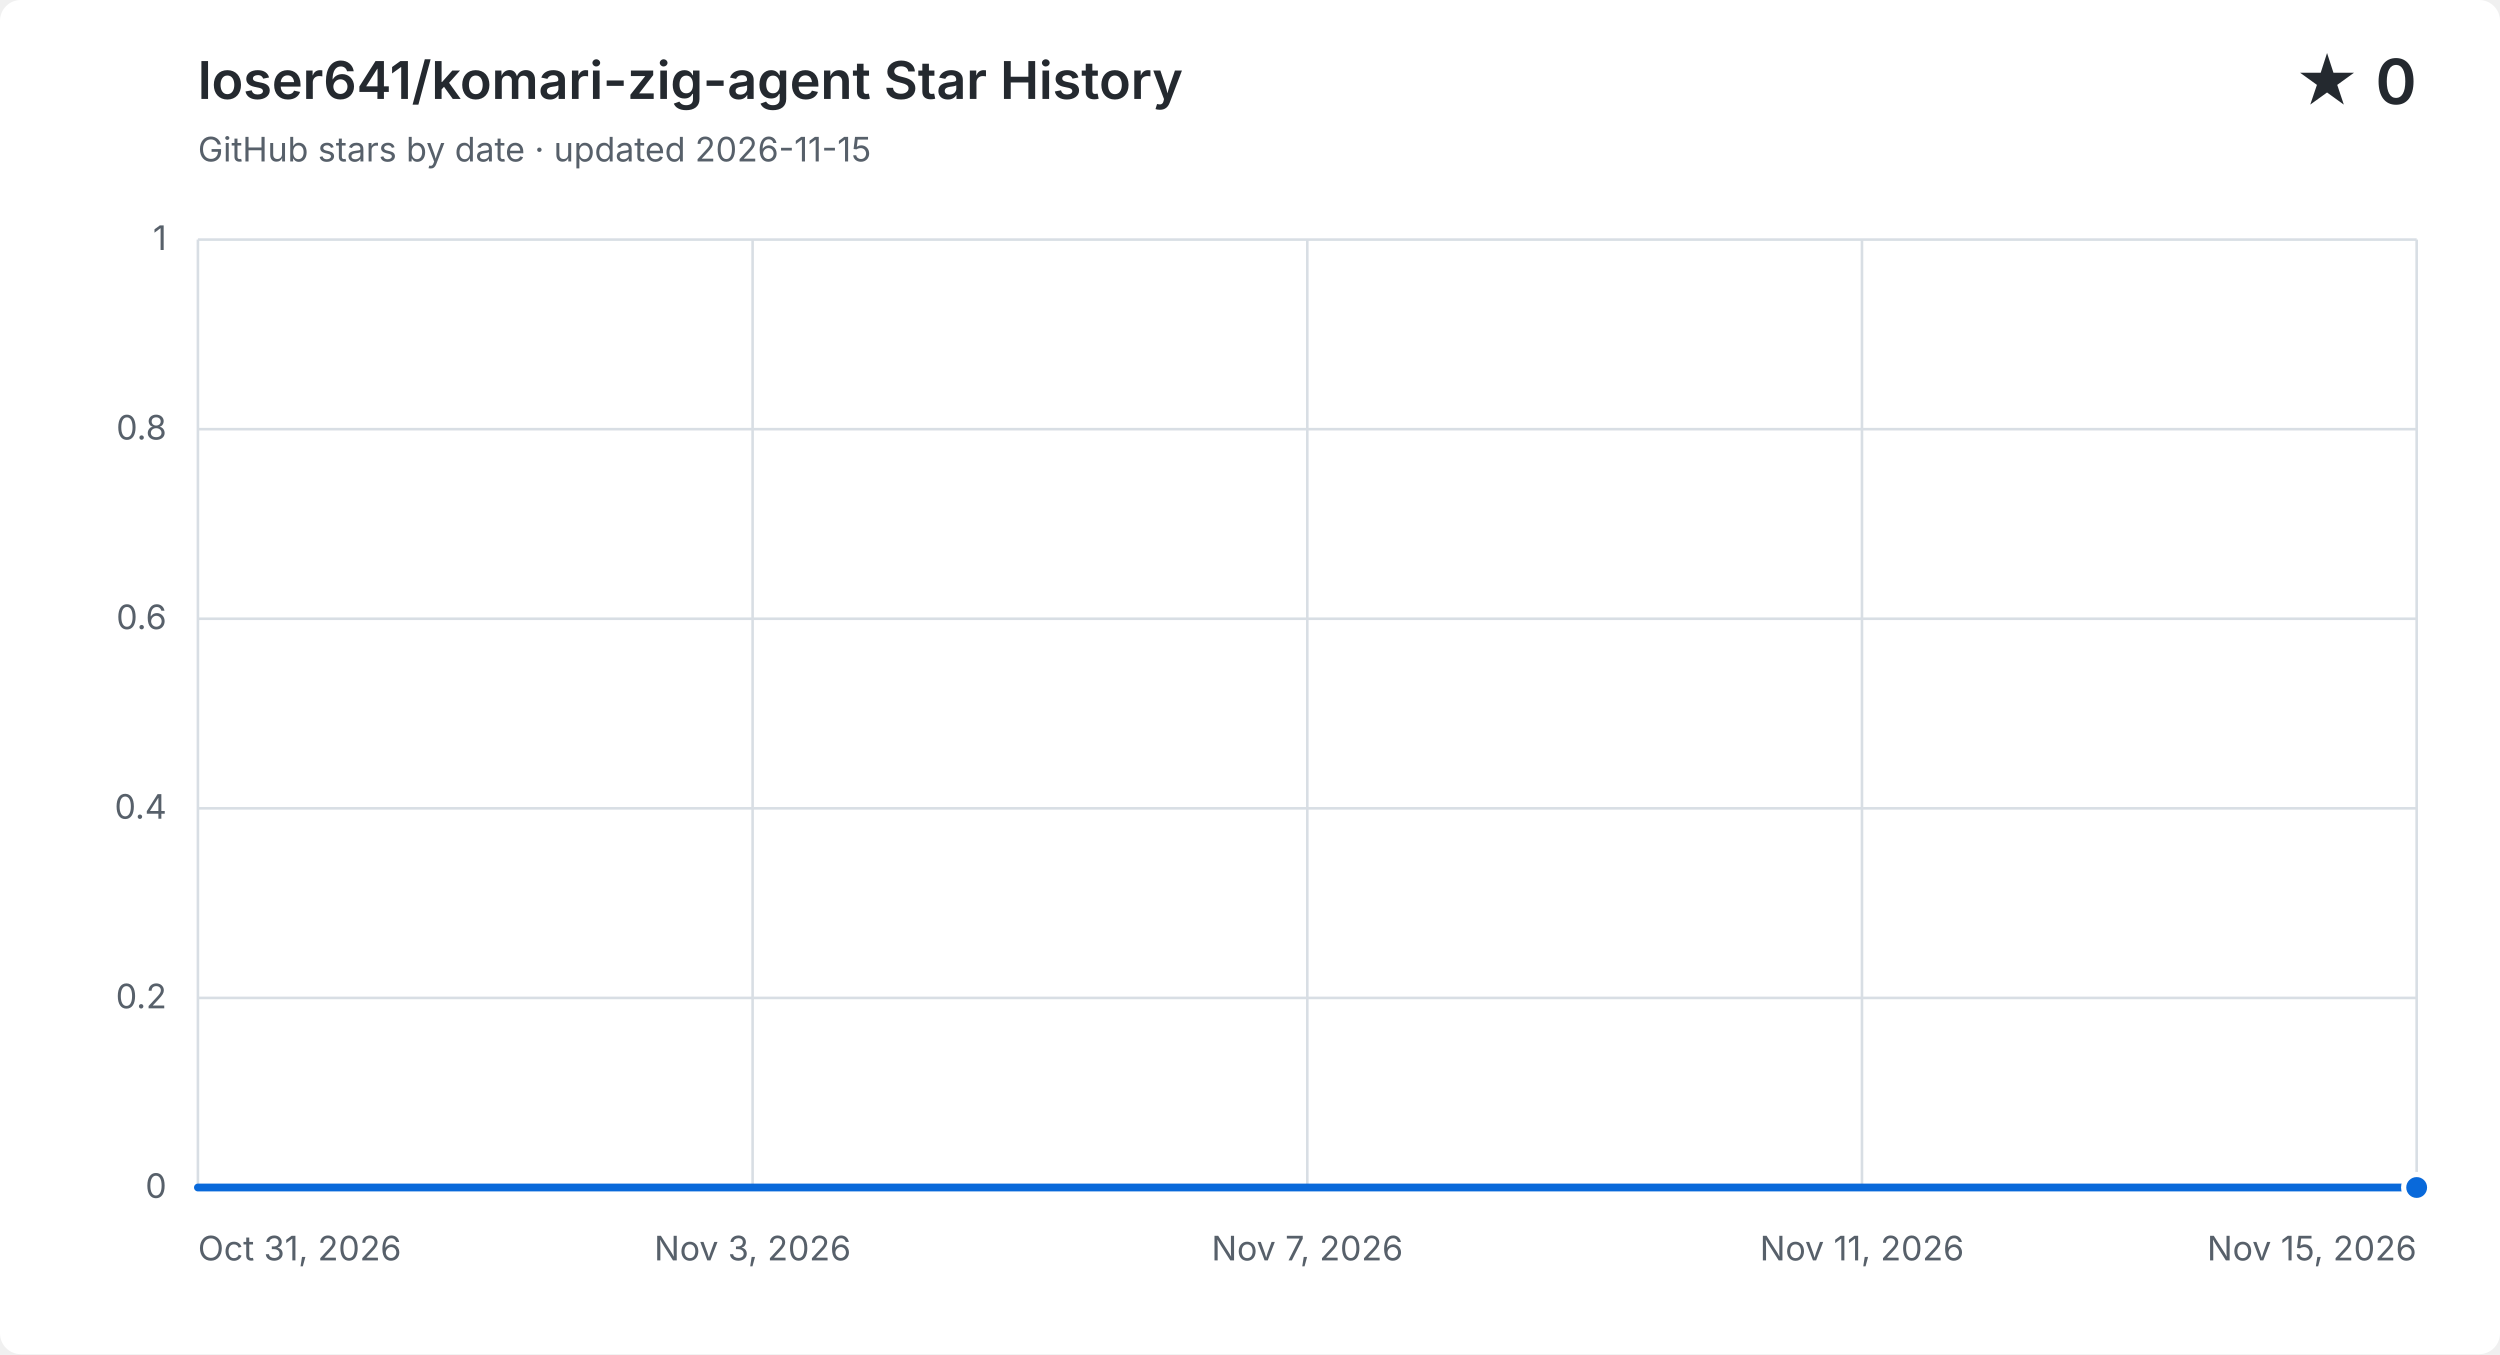
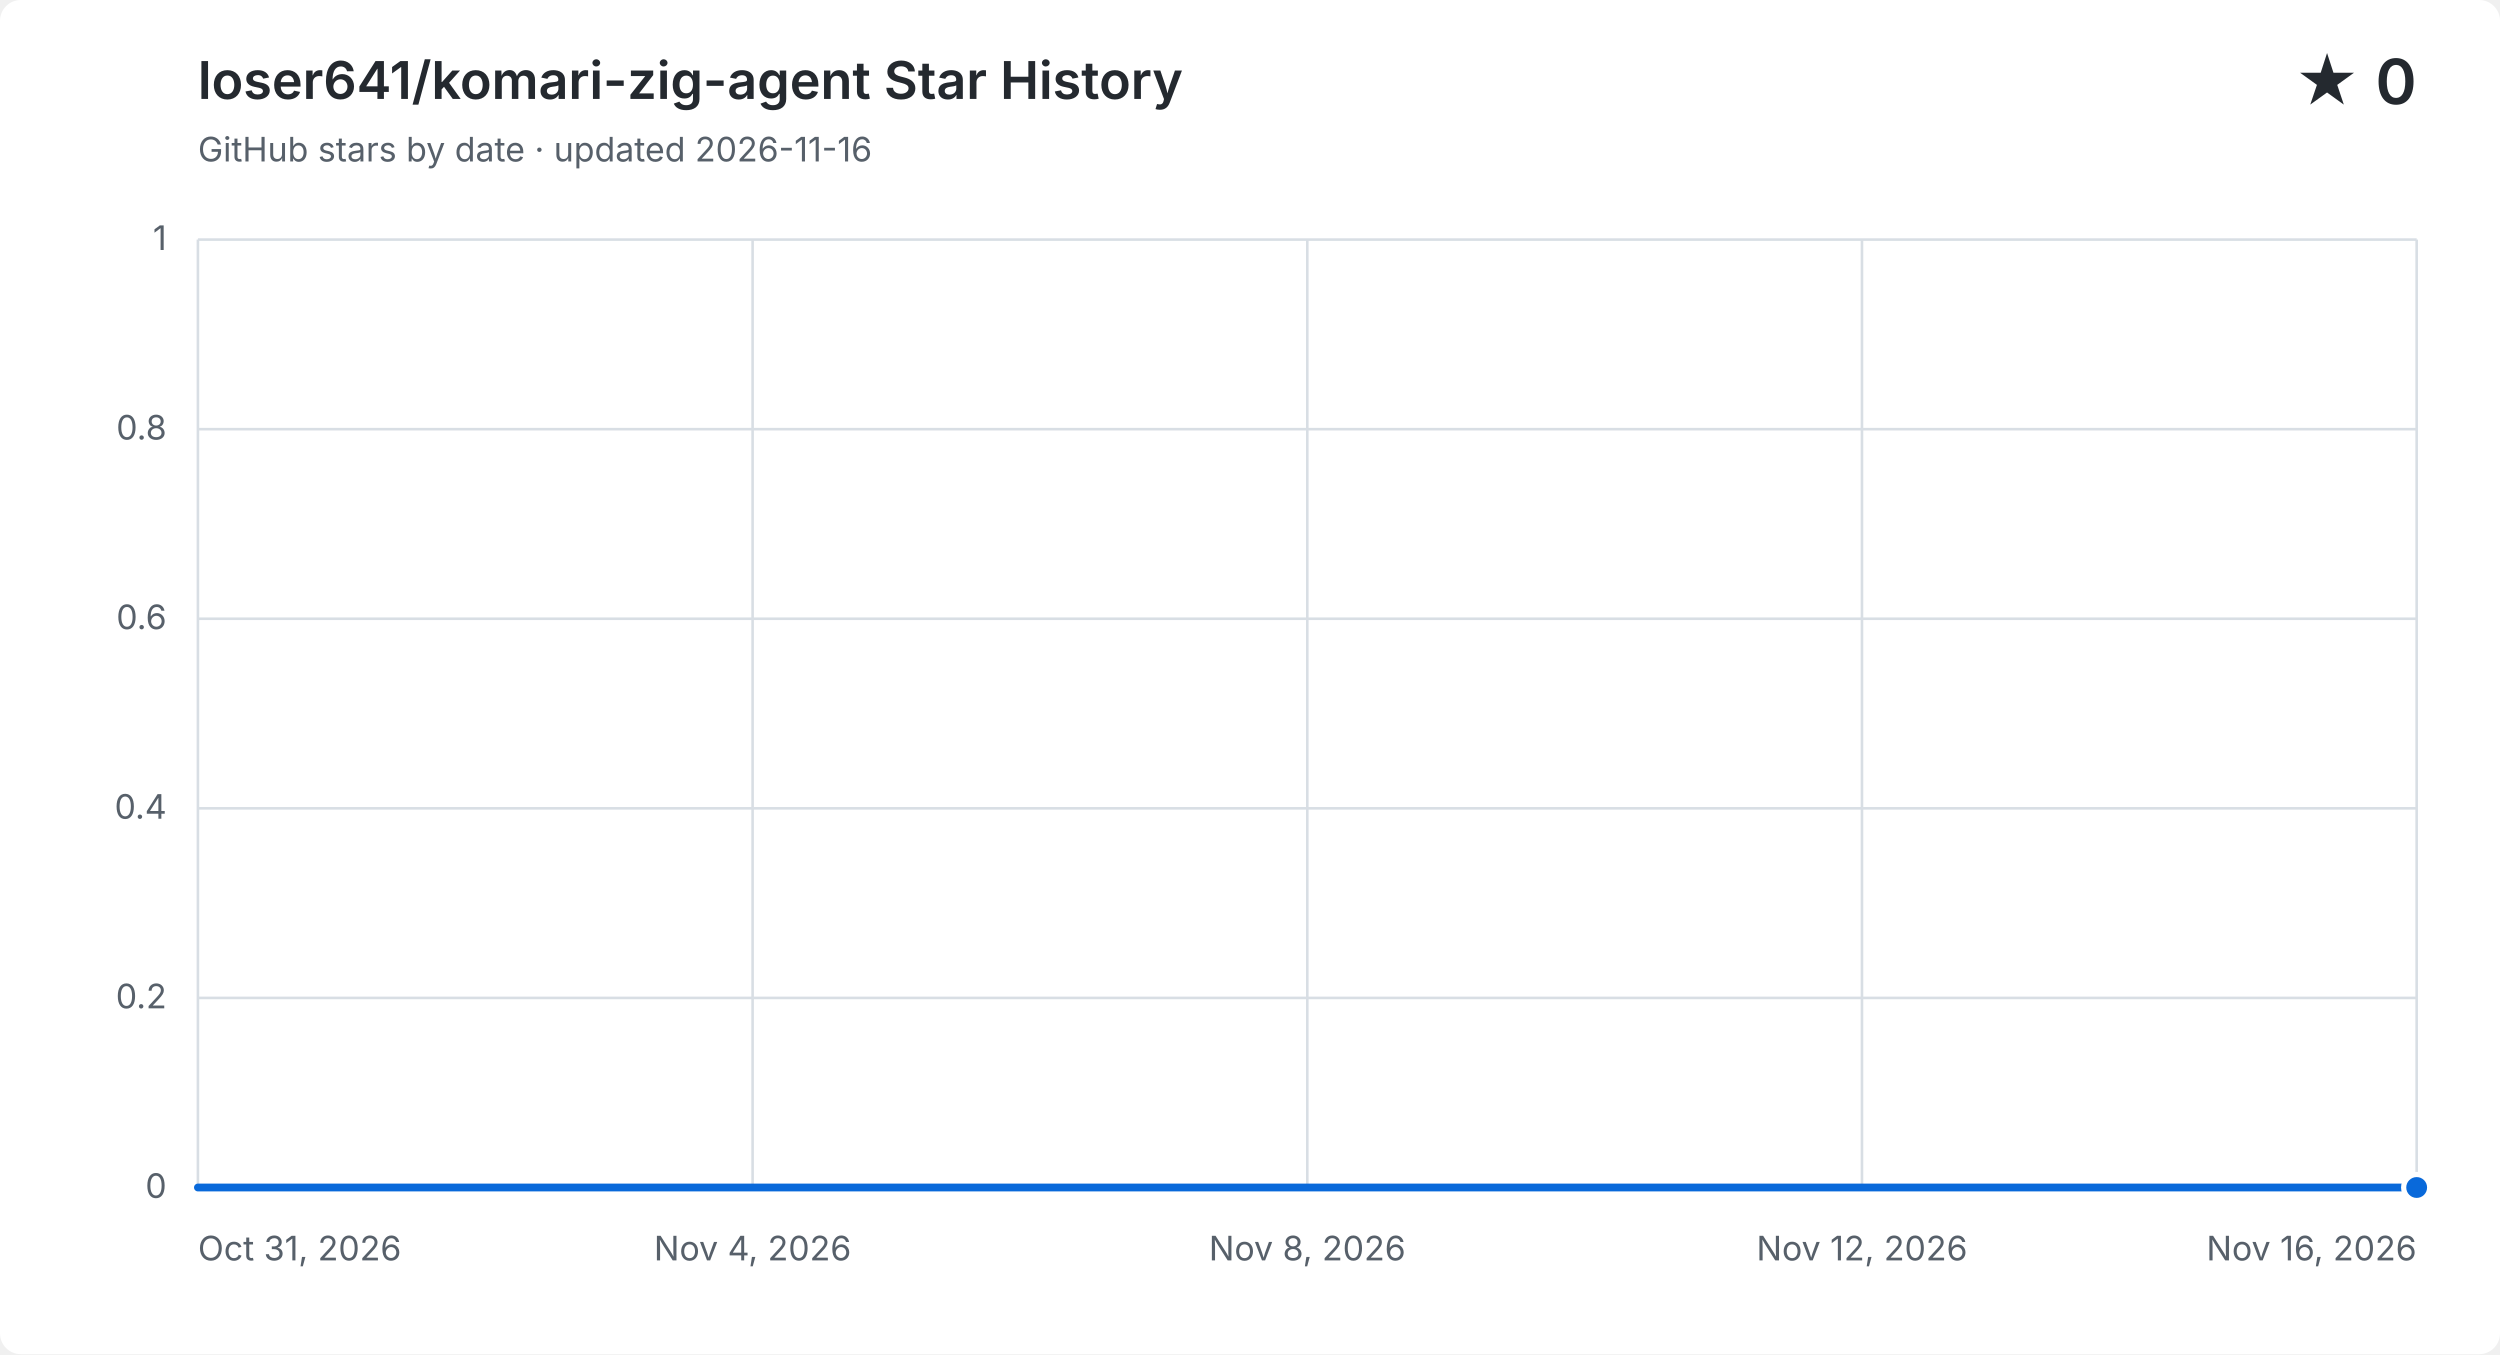
<svg xmlns="http://www.w3.org/2000/svg" width="960" height="520" viewBox="0 0 960 520" role="img" aria-labelledby="title description">
  <style>
    .background { fill: #ffffff; } .grid { fill: none; stroke: #d8dee4; stroke-width: 1; }
    .label, .subtitle { fill: #57606a; font: 13px -apple-system, BlinkMacSystemFont, "Segoe UI", sans-serif; }
    .heading, .value { fill: #24292f; font-family: -apple-system, BlinkMacSystemFont, "Segoe UI", sans-serif; }
    .heading { font-size: 20px; font-weight: 600; } .value { font-size: 24px; font-weight: 600; }
    .area { fill: #0969da; opacity: .12; } .line { fill: none; stroke: #0969da; stroke-linecap: round; stroke-linejoin: round; stroke-width: 3; }
    .point { fill: #0969da; stroke: #ffffff; stroke-width: 2; }
    @media (prefers-color-scheme: dark) {
      .background { fill: #0d1117; } .grid { stroke: #30363d; } .label, .subtitle { fill: #8b949e; }
      .heading, .value { fill: #f0f6fc; } .area { fill: #58a6ff; } .line { stroke: #58a6ff; } .point { fill: #58a6ff; stroke: #0d1117; }
    }
  </style>
  <rect class="background" width="960" height="520" rx="8" />
  <text class="heading" x="76" y="38">loser641/komari-zig-agent Star History</text>
-   <text class="subtitle" x="76" y="62">GitHub stars by date · updated 2026-11-15</text>
+   <text class="subtitle" x="76" y="62">GitHub stars by date · updated 2026-11-16</text>
  <text class="value" x="928" y="40" text-anchor="end">★ 0</text>
  <path class="grid" d="M 76 456.0 H 928" />
  <text class="label" x="64" y="460.0" text-anchor="end">0</text>
  <path class="grid" d="M 76 383.2 H 928" />
  <text class="label" x="64" y="387.2" text-anchor="end">0.2</text>
  <path class="grid" d="M 76 310.4 H 928" />
  <text class="label" x="64" y="314.4" text-anchor="end">0.4</text>
  <path class="grid" d="M 76 237.6 H 928" />
  <text class="label" x="64" y="241.6" text-anchor="end">0.6</text>
  <path class="grid" d="M 76 164.8 H 928" />
  <text class="label" x="64" y="168.8" text-anchor="end">0.8</text>
  <path class="grid" d="M 76 92.0 H 928" />
  <text class="label" x="64" y="96.0" text-anchor="end">1</text>
  <path class="grid" d="M 76.0 92 V 456" />
  <text class="label" x="76.0" y="484" text-anchor="start">Oct 31, 2026</text>
  <path class="grid" d="M 289.0 92 V 456" />
-   <text class="label" x="289.0" y="484" text-anchor="middle">Nov 3, 2026</text>
+   <text class="label" x="289.0" y="484" text-anchor="middle">Nov 4, 2026</text>
  <path class="grid" d="M 502.0 92 V 456" />
-   <text class="label" x="502.0" y="484" text-anchor="middle">Nov 7, 2026</text>
+   <text class="label" x="502.0" y="484" text-anchor="middle">Nov 8, 2026</text>
  <path class="grid" d="M 715.0 92 V 456" />
-   <text class="label" x="715.0" y="484" text-anchor="middle">Nov 11, 2026</text>
+   <text class="label" x="715.0" y="484" text-anchor="middle">Nov 12, 2026</text>
  <path class="grid" d="M 928.0 92 V 456" />
-   <text class="label" x="928.0" y="484" text-anchor="end">Nov 15, 2026</text>
-   <path class="area" d="M 76.0 456.0 H 132.8 V 456.0 H 189.6 V 456.0 H 246.4 V 456.0 H 303.2 V 456.0 H 360.0 V 456.0 H 416.8 V 456.0 H 473.6 V 456.0 H 530.4 V 456.0 H 587.2 V 456.0 H 644.0 V 456.0 H 700.8 V 456.0 H 757.6 V 456.0 H 814.4 V 456.0 H 871.2 V 456.0 H 928.0 V 456.0 V 456 H 76.0 Z" />
-   <path class="line" d="M 76.0 456.0 H 132.8 V 456.0 H 189.6 V 456.0 H 246.4 V 456.0 H 303.2 V 456.0 H 360.0 V 456.0 H 416.8 V 456.0 H 473.6 V 456.0 H 530.4 V 456.0 H 587.2 V 456.0 H 644.0 V 456.0 H 700.8 V 456.0 H 757.6 V 456.0 H 814.4 V 456.0 H 871.2 V 456.0 H 928.0 V 456.0" />
+   <text class="label" x="928.0" y="484" text-anchor="end">Nov 16, 2026</text>
+   <path class="area" d="M 76.0 456.0 H 129.3 V 456.0 H 182.5 V 456.0 H 235.8 V 456.0 H 289.0 V 456.0 H 342.3 V 456.0 H 395.5 V 456.0 H 448.8 V 456.0 H 502.0 V 456.0 H 555.3 V 456.0 H 608.5 V 456.0 H 661.8 V 456.0 H 715.0 V 456.0 H 768.3 V 456.0 H 821.5 V 456.0 H 874.8 V 456.0 H 928.0 V 456.0 V 456 H 76.0 Z" />
+   <path class="line" d="M 76.0 456.0 H 129.3 V 456.0 H 182.5 V 456.0 H 235.8 V 456.0 H 289.0 V 456.0 H 342.3 V 456.0 H 395.5 V 456.0 H 448.8 V 456.0 H 502.0 V 456.0 H 555.3 V 456.0 H 608.5 V 456.0 H 661.8 V 456.0 H 715.0 V 456.0 H 768.3 V 456.0 H 821.5 V 456.0 H 874.8 V 456.0 H 928.0 V 456.0" />
  <circle class="point" cx="928.0" cy="456.0" r="5" />
</svg>
